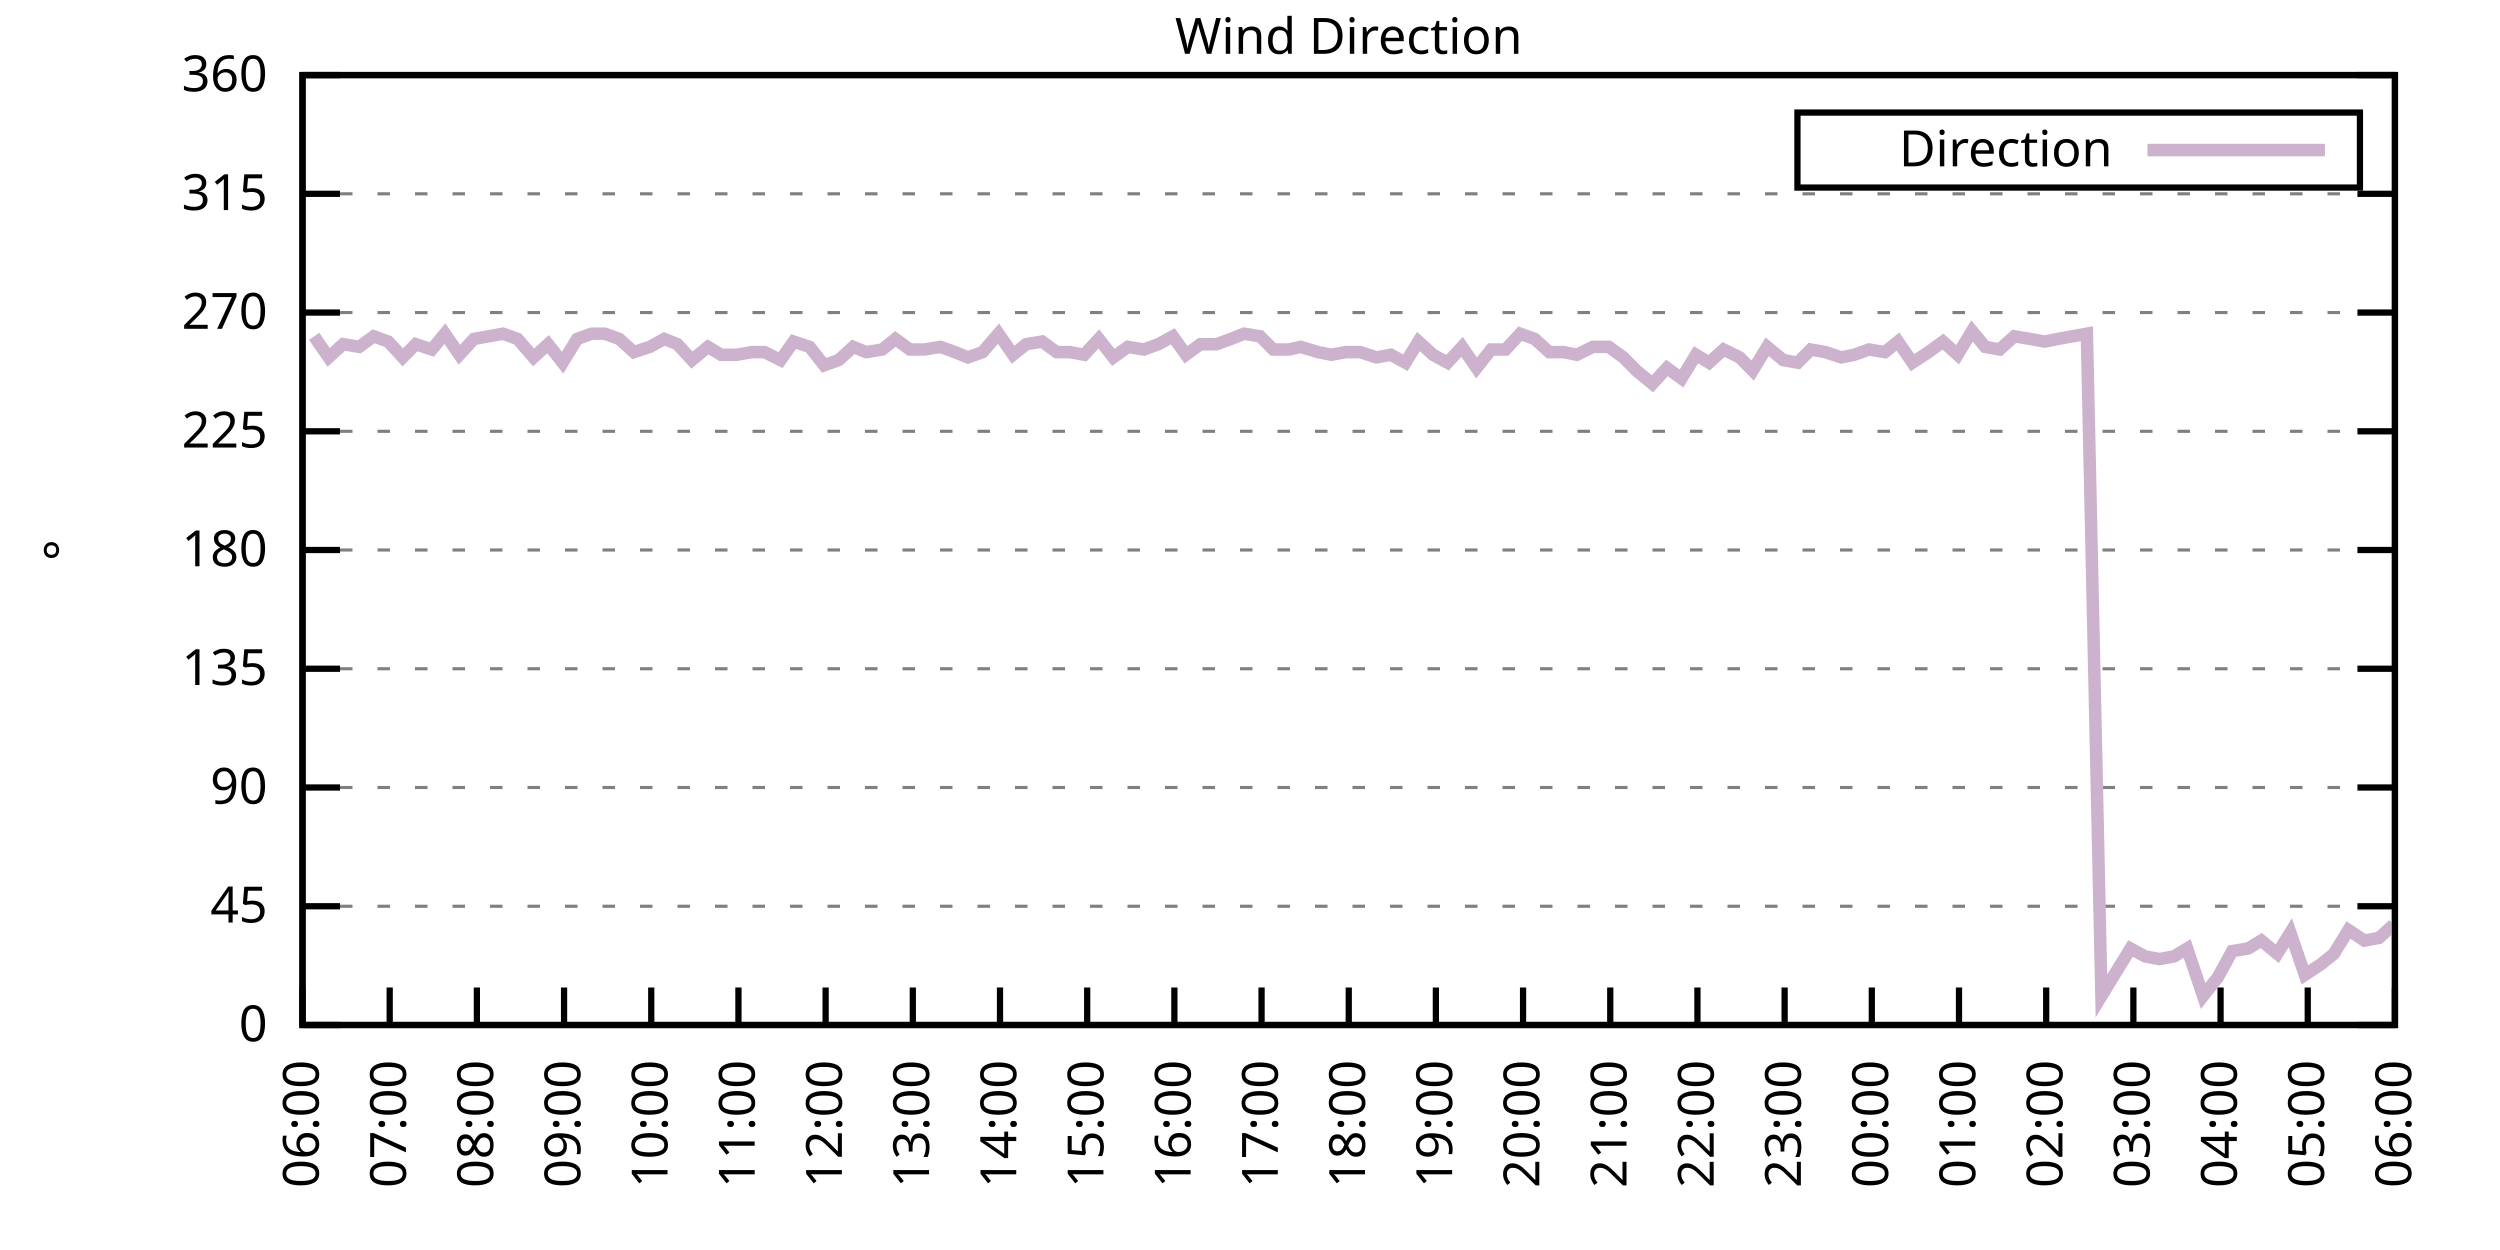
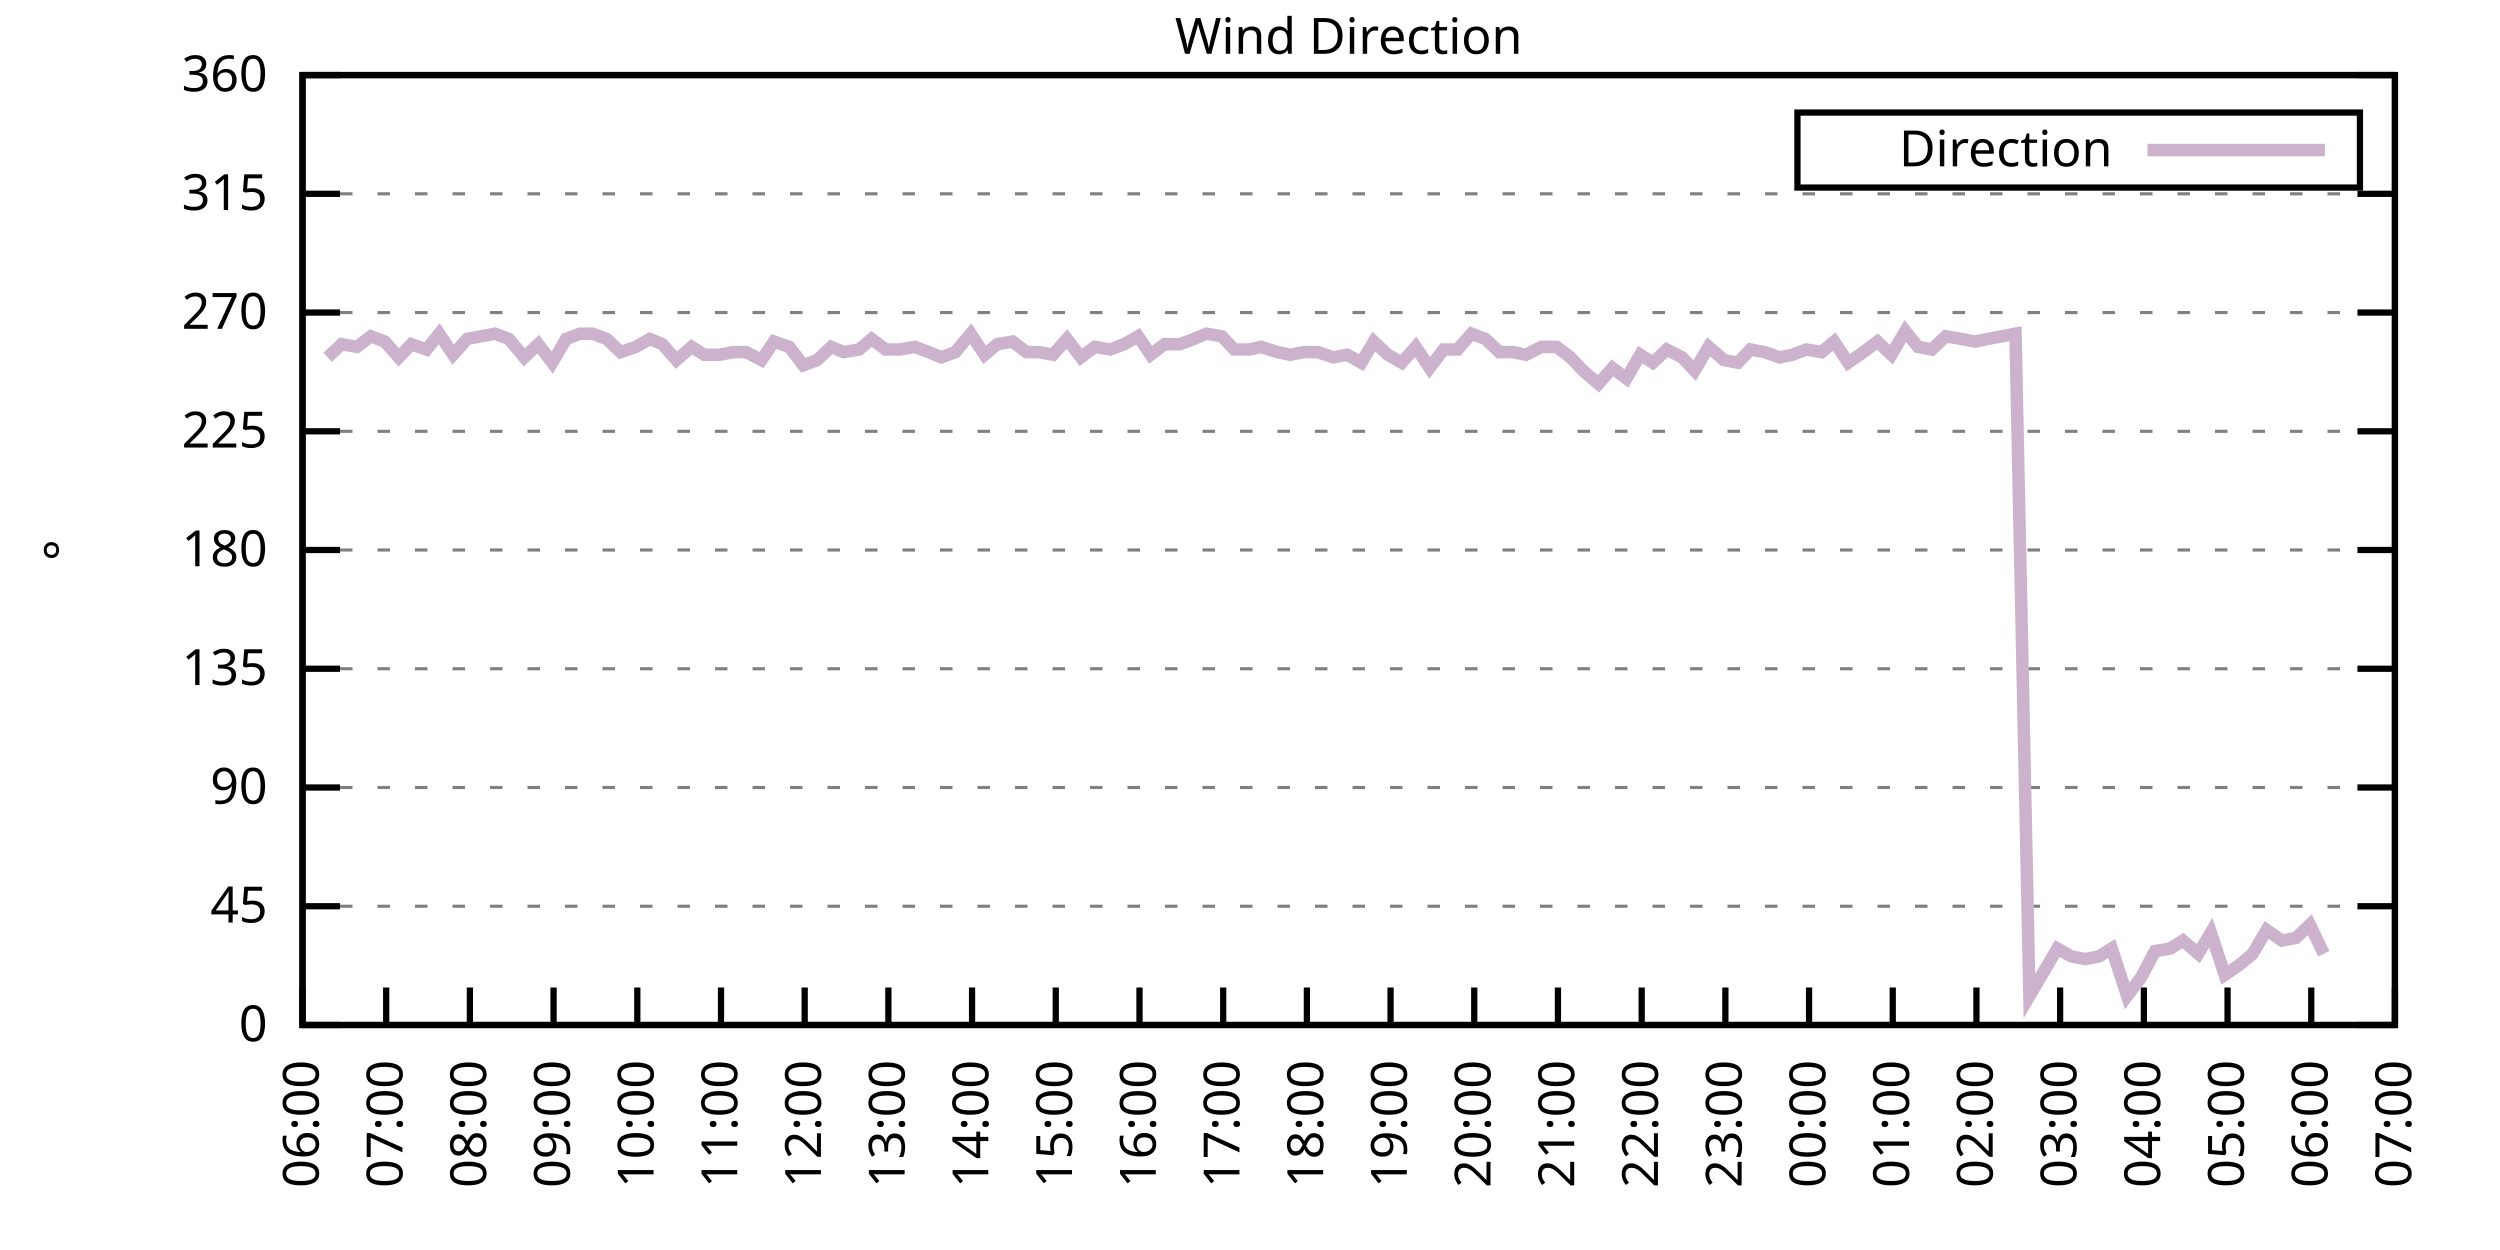
<svg xmlns="http://www.w3.org/2000/svg" xmlns:xlink="http://www.w3.org/1999/xlink" width="400" height="200" viewBox="0 0 400 200">
  <g id="gnuplot_canvas">
    <rect x="0" y="0" width="400" height="200" fill="none" />
    <defs>
      <circle id="gpDot" r="0.5" stroke-width="0.5" stroke="currentColor" />
      <path id="gpPt0" stroke-width="0.333" stroke="currentColor" d="M-1,0 h2 M0,-1 v2" />
      <path id="gpPt1" stroke-width="0.333" stroke="currentColor" d="M-1,-1 L1,1 M1,-1 L-1,1" />
      <path id="gpPt2" stroke-width="0.333" stroke="currentColor" d="M-1,0 L1,0 M0,-1 L0,1 M-1,-1 L1,1 M-1,1 L1,-1" />
      <rect id="gpPt3" stroke-width="0.333" stroke="currentColor" x="-1" y="-1" width="2" height="2" />
      <rect id="gpPt4" stroke-width="0.333" stroke="currentColor" fill="currentColor" x="-1" y="-1" width="2" height="2" />
      <circle id="gpPt5" stroke-width="0.333" stroke="currentColor" cx="0" cy="0" r="1" />
      <use xlink:href="#gpPt5" id="gpPt6" fill="currentColor" stroke="none" />
      <path id="gpPt7" stroke-width="0.333" stroke="currentColor" d="M0,-1.33 L-1.33,0.67 L1.33,0.67 z" />
      <use xlink:href="#gpPt7" id="gpPt8" fill="currentColor" stroke="none" />
      <use xlink:href="#gpPt7" id="gpPt9" stroke="currentColor" transform="rotate(180)" />
      <use xlink:href="#gpPt9" id="gpPt10" fill="currentColor" stroke="none" />
      <use xlink:href="#gpPt3" id="gpPt11" stroke="currentColor" transform="rotate(45)" />
      <use xlink:href="#gpPt11" id="gpPt12" fill="currentColor" stroke="none" />
      <path id="gpPt13" stroke-width="0.333" stroke="currentColor" d="M0,1.330 L1.265,0.411 L0.782,-1.067 L-0.782,-1.076 L-1.265,0.411 z" />
      <use xlink:href="#gpPt13" id="gpPt14" fill="currentColor" stroke="none" />
      <filter id="textbox" filterUnits="objectBoundingBox" x="0" y="0" height="1" width="1">
        <feFlood flood-color="white" flood-opacity="1" result="bgnd" />
        <feComposite in="SourceGraphic" in2="bgnd" operator="atop" />
      </filter>
      <filter id="greybox" filterUnits="objectBoundingBox" x="0" y="0" height="1" width="1">
        <feFlood flood-color="lightgrey" flood-opacity="1" result="grey" />
        <feComposite in="SourceGraphic" in2="grey" operator="atop" />
      </filter>
    </defs>
    <g fill="none" color="white" stroke="currentColor" stroke-width="1.00" stroke-linecap="butt" stroke-linejoin="miter">
</g>
    <g fill="none" color="black" stroke="currentColor" stroke-width="1.00" stroke-linecap="butt" stroke-linejoin="miter">
      <g stroke="none" shape-rendering="crispEdges">
        <polygon fill="rgb(255, 255, 255)" points="48.40,164.00 383.18,164.00 383.18,12.02 48.40,12.02 " />
      </g>
    </g>
    <g fill="none" color="black" stroke="currentColor" stroke-width="1.00" stroke-linecap="butt" stroke-linejoin="miter">
</g>
    <g fill="none" color="black" stroke="black" stroke-width="0.50" stroke-linecap="butt" stroke-linejoin="miter">
</g>
    <g fill="none" color="gray" stroke="currentColor" stroke-width="0.50" stroke-linecap="butt" stroke-linejoin="miter">
      <path stroke="gray" stroke-dasharray="2,4" class="gridline" d="M48.40,164.00 L383.19,164.00  " />
    </g>
    <g fill="none" color="gray" stroke="gray" stroke-width="1.00" stroke-linecap="butt" stroke-linejoin="miter">
</g>
    <g fill="none" color="black" stroke="currentColor" stroke-width="1.00" stroke-linecap="butt" stroke-linejoin="miter">
      <path stroke="black" d="M48.40,164.00 L54.40,164.00 M383.19,164.00 L377.19,164.00  " />
      <g transform="translate(42.80,166.60)" stroke="none" fill="black" font-family="Sans" font-size="8.00" text-anchor="end">
        <text>
          <tspan font-family="Sans"> 0</tspan>
        </text>
      </g>
    </g>
    <g fill="none" color="black" stroke="currentColor" stroke-width="1.00" stroke-linecap="butt" stroke-linejoin="miter">
</g>
    <g fill="none" color="black" stroke="black" stroke-width="0.50" stroke-linecap="butt" stroke-linejoin="miter">
</g>
    <g fill="none" color="gray" stroke="currentColor" stroke-width="0.50" stroke-linecap="butt" stroke-linejoin="miter">
      <path stroke="gray" stroke-dasharray="2,4" class="gridline" d="M48.40,145.00 L383.19,145.00  " />
    </g>
    <g fill="none" color="gray" stroke="gray" stroke-width="1.00" stroke-linecap="butt" stroke-linejoin="miter">
</g>
    <g fill="none" color="black" stroke="currentColor" stroke-width="1.00" stroke-linecap="butt" stroke-linejoin="miter">
      <path stroke="black" d="M48.40,145.00 L54.40,145.00 M383.19,145.00 L377.19,145.00  " />
      <g transform="translate(42.80,147.60)" stroke="none" fill="black" font-family="Sans" font-size="8.00" text-anchor="end">
        <text>
          <tspan font-family="Sans"> 45</tspan>
        </text>
      </g>
    </g>
    <g fill="none" color="black" stroke="currentColor" stroke-width="1.00" stroke-linecap="butt" stroke-linejoin="miter">
</g>
    <g fill="none" color="black" stroke="black" stroke-width="0.50" stroke-linecap="butt" stroke-linejoin="miter">
</g>
    <g fill="none" color="gray" stroke="currentColor" stroke-width="0.50" stroke-linecap="butt" stroke-linejoin="miter">
      <path stroke="gray" stroke-dasharray="2,4" class="gridline" d="M48.40,126.00 L383.19,126.00  " />
    </g>
    <g fill="none" color="gray" stroke="gray" stroke-width="1.00" stroke-linecap="butt" stroke-linejoin="miter">
</g>
    <g fill="none" color="black" stroke="currentColor" stroke-width="1.00" stroke-linecap="butt" stroke-linejoin="miter">
      <path stroke="black" d="M48.40,126.00 L54.40,126.00 M383.19,126.00 L377.19,126.00  " />
      <g transform="translate(42.80,128.60)" stroke="none" fill="black" font-family="Sans" font-size="8.00" text-anchor="end">
        <text>
          <tspan font-family="Sans"> 90</tspan>
        </text>
      </g>
    </g>
    <g fill="none" color="black" stroke="currentColor" stroke-width="1.00" stroke-linecap="butt" stroke-linejoin="miter">
</g>
    <g fill="none" color="black" stroke="black" stroke-width="0.50" stroke-linecap="butt" stroke-linejoin="miter">
</g>
    <g fill="none" color="gray" stroke="currentColor" stroke-width="0.50" stroke-linecap="butt" stroke-linejoin="miter">
      <path stroke="gray" stroke-dasharray="2,4" class="gridline" d="M48.40,107.00 L383.19,107.00  " />
    </g>
    <g fill="none" color="gray" stroke="gray" stroke-width="1.00" stroke-linecap="butt" stroke-linejoin="miter">
</g>
    <g fill="none" color="black" stroke="currentColor" stroke-width="1.00" stroke-linecap="butt" stroke-linejoin="miter">
      <path stroke="black" d="M48.40,107.00 L54.40,107.00 M383.19,107.00 L377.19,107.00  " />
      <g transform="translate(42.80,109.60)" stroke="none" fill="black" font-family="Sans" font-size="8.00" text-anchor="end">
        <text>
          <tspan font-family="Sans"> 135</tspan>
        </text>
      </g>
    </g>
    <g fill="none" color="black" stroke="currentColor" stroke-width="1.00" stroke-linecap="butt" stroke-linejoin="miter">
</g>
    <g fill="none" color="black" stroke="black" stroke-width="0.50" stroke-linecap="butt" stroke-linejoin="miter">
</g>
    <g fill="none" color="gray" stroke="currentColor" stroke-width="0.50" stroke-linecap="butt" stroke-linejoin="miter">
      <path stroke="gray" stroke-dasharray="2,4" class="gridline" d="M48.40,88.00 L383.19,88.00  " />
    </g>
    <g fill="none" color="gray" stroke="gray" stroke-width="1.00" stroke-linecap="butt" stroke-linejoin="miter">
</g>
    <g fill="none" color="black" stroke="currentColor" stroke-width="1.00" stroke-linecap="butt" stroke-linejoin="miter">
      <path stroke="black" d="M48.40,88.00 L54.40,88.00 M383.19,88.00 L377.19,88.00  " />
      <g transform="translate(42.80,90.60)" stroke="none" fill="black" font-family="Sans" font-size="8.00" text-anchor="end">
        <text>
          <tspan font-family="Sans"> 180</tspan>
        </text>
      </g>
    </g>
    <g fill="none" color="black" stroke="currentColor" stroke-width="1.00" stroke-linecap="butt" stroke-linejoin="miter">
</g>
    <g fill="none" color="black" stroke="black" stroke-width="0.50" stroke-linecap="butt" stroke-linejoin="miter">
</g>
    <g fill="none" color="gray" stroke="currentColor" stroke-width="0.50" stroke-linecap="butt" stroke-linejoin="miter">
      <path stroke="gray" stroke-dasharray="2,4" class="gridline" d="M48.40,69.01 L383.19,69.01  " />
    </g>
    <g fill="none" color="gray" stroke="gray" stroke-width="1.00" stroke-linecap="butt" stroke-linejoin="miter">
</g>
    <g fill="none" color="black" stroke="currentColor" stroke-width="1.00" stroke-linecap="butt" stroke-linejoin="miter">
      <path stroke="black" d="M48.40,69.01 L54.40,69.01 M383.19,69.01 L377.19,69.01  " />
      <g transform="translate(42.80,71.61)" stroke="none" fill="black" font-family="Sans" font-size="8.00" text-anchor="end">
        <text>
          <tspan font-family="Sans"> 225</tspan>
        </text>
      </g>
    </g>
    <g fill="none" color="black" stroke="currentColor" stroke-width="1.00" stroke-linecap="butt" stroke-linejoin="miter">
</g>
    <g fill="none" color="black" stroke="black" stroke-width="0.50" stroke-linecap="butt" stroke-linejoin="miter">
</g>
    <g fill="none" color="gray" stroke="currentColor" stroke-width="0.50" stroke-linecap="butt" stroke-linejoin="miter">
      <path stroke="gray" stroke-dasharray="2,4" class="gridline" d="M48.40,50.01 L383.19,50.01  " />
    </g>
    <g fill="none" color="gray" stroke="gray" stroke-width="1.00" stroke-linecap="butt" stroke-linejoin="miter">
</g>
    <g fill="none" color="black" stroke="currentColor" stroke-width="1.00" stroke-linecap="butt" stroke-linejoin="miter">
      <path stroke="black" d="M48.40,50.01 L54.40,50.01 M383.19,50.01 L377.19,50.01  " />
      <g transform="translate(42.80,52.61)" stroke="none" fill="black" font-family="Sans" font-size="8.00" text-anchor="end">
        <text>
          <tspan font-family="Sans"> 270</tspan>
        </text>
      </g>
    </g>
    <g fill="none" color="black" stroke="currentColor" stroke-width="1.00" stroke-linecap="butt" stroke-linejoin="miter">
</g>
    <g fill="none" color="black" stroke="black" stroke-width="0.50" stroke-linecap="butt" stroke-linejoin="miter">
</g>
    <g fill="none" color="gray" stroke="currentColor" stroke-width="0.50" stroke-linecap="butt" stroke-linejoin="miter">
      <path stroke="gray" stroke-dasharray="2,4" class="gridline" d="M48.40,31.01 L383.19,31.01  " />
    </g>
    <g fill="none" color="gray" stroke="gray" stroke-width="1.00" stroke-linecap="butt" stroke-linejoin="miter">
</g>
    <g fill="none" color="black" stroke="currentColor" stroke-width="1.00" stroke-linecap="butt" stroke-linejoin="miter">
      <path stroke="black" d="M48.40,31.01 L54.40,31.01 M383.19,31.01 L377.19,31.01  " />
      <g transform="translate(42.80,33.61)" stroke="none" fill="black" font-family="Sans" font-size="8.00" text-anchor="end">
        <text>
          <tspan font-family="Sans"> 315</tspan>
        </text>
      </g>
    </g>
    <g fill="none" color="black" stroke="currentColor" stroke-width="1.00" stroke-linecap="butt" stroke-linejoin="miter">
</g>
    <g fill="none" color="black" stroke="black" stroke-width="0.50" stroke-linecap="butt" stroke-linejoin="miter">
</g>
    <g fill="none" color="gray" stroke="currentColor" stroke-width="0.50" stroke-linecap="butt" stroke-linejoin="miter">
      <path stroke="gray" stroke-dasharray="2,4" class="gridline" d="M48.40,12.01 L383.19,12.01  " />
    </g>
    <g fill="none" color="gray" stroke="gray" stroke-width="1.00" stroke-linecap="butt" stroke-linejoin="miter">
</g>
    <g fill="none" color="black" stroke="currentColor" stroke-width="1.00" stroke-linecap="butt" stroke-linejoin="miter">
      <path stroke="black" d="M48.40,12.01 L54.40,12.01 M383.19,12.01 L377.19,12.01  " />
      <g transform="translate(42.80,14.61)" stroke="none" fill="black" font-family="Sans" font-size="8.00" text-anchor="end">
        <text>
          <tspan font-family="Sans"> 360</tspan>
        </text>
      </g>
    </g>
    <g fill="none" color="black" stroke="currentColor" stroke-width="1.00" stroke-linecap="butt" stroke-linejoin="miter">
      <path stroke="black" d="M48.40,164.00 L48.40,158.00  " />
      <g transform="translate(51.00,169.60) rotate(270.00)" stroke="none" fill="black" font-family="Sans" font-size="8.00" text-anchor="end">
        <text>
          <tspan font-family="Sans">06:00</tspan>
        </text>
      </g>
    </g>
    <g fill="none" color="black" stroke="currentColor" stroke-width="1.00" stroke-linecap="butt" stroke-linejoin="miter">
-       <path stroke="black" d="M62.35,164.00 L62.35,158.00  " />
-       <g transform="translate(64.95,169.60) rotate(270.00)" stroke="none" fill="black" font-family="Sans" font-size="8.00" text-anchor="end">
+       <path stroke="black" d="M61.79,164.00 L61.79,158.00  " />
+       <g transform="translate(64.39,169.60) rotate(270.00)" stroke="none" fill="black" font-family="Sans" font-size="8.00" text-anchor="end">
        <text>
          <tspan font-family="Sans">07:00</tspan>
        </text>
      </g>
    </g>
    <g fill="none" color="black" stroke="currentColor" stroke-width="1.00" stroke-linecap="butt" stroke-linejoin="miter">
-       <path stroke="black" d="M76.30,164.00 L76.30,158.00  " />
-       <g transform="translate(78.90,169.60) rotate(270.00)" stroke="none" fill="black" font-family="Sans" font-size="8.00" text-anchor="end">
+       <path stroke="black" d="M75.18,164.00 L75.18,158.00  " />
+       <g transform="translate(77.78,169.60) rotate(270.00)" stroke="none" fill="black" font-family="Sans" font-size="8.00" text-anchor="end">
        <text>
          <tspan font-family="Sans">08:00</tspan>
        </text>
      </g>
    </g>
    <g fill="none" color="black" stroke="currentColor" stroke-width="1.00" stroke-linecap="butt" stroke-linejoin="miter">
-       <path stroke="black" d="M90.25,164.00 L90.25,158.00  " />
-       <g transform="translate(92.85,169.60) rotate(270.00)" stroke="none" fill="black" font-family="Sans" font-size="8.00" text-anchor="end">
+       <path stroke="black" d="M88.57,164.00 L88.57,158.00  " />
+       <g transform="translate(91.17,169.60) rotate(270.00)" stroke="none" fill="black" font-family="Sans" font-size="8.00" text-anchor="end">
        <text>
          <tspan font-family="Sans">09:00</tspan>
        </text>
      </g>
    </g>
    <g fill="none" color="black" stroke="currentColor" stroke-width="1.00" stroke-linecap="butt" stroke-linejoin="miter">
-       <path stroke="black" d="M104.20,164.00 L104.20,158.00  " />
-       <g transform="translate(106.80,169.60) rotate(270.00)" stroke="none" fill="black" font-family="Sans" font-size="8.00" text-anchor="end">
+       <path stroke="black" d="M101.97,164.00 L101.97,158.00  " />
+       <g transform="translate(104.57,169.60) rotate(270.00)" stroke="none" fill="black" font-family="Sans" font-size="8.00" text-anchor="end">
        <text>
          <tspan font-family="Sans">10:00</tspan>
        </text>
      </g>
    </g>
    <g fill="none" color="black" stroke="currentColor" stroke-width="1.00" stroke-linecap="butt" stroke-linejoin="miter">
-       <path stroke="black" d="M118.15,164.00 L118.15,158.00  " />
-       <g transform="translate(120.75,169.60) rotate(270.00)" stroke="none" fill="black" font-family="Sans" font-size="8.00" text-anchor="end">
+       <path stroke="black" d="M115.36,164.00 L115.36,158.00  " />
+       <g transform="translate(117.96,169.60) rotate(270.00)" stroke="none" fill="black" font-family="Sans" font-size="8.00" text-anchor="end">
        <text>
          <tspan font-family="Sans">11:00</tspan>
        </text>
      </g>
    </g>
    <g fill="none" color="black" stroke="currentColor" stroke-width="1.00" stroke-linecap="butt" stroke-linejoin="miter">
-       <path stroke="black" d="M132.10,164.00 L132.10,158.00  " />
-       <g transform="translate(134.70,169.60) rotate(270.00)" stroke="none" fill="black" font-family="Sans" font-size="8.00" text-anchor="end">
+       <path stroke="black" d="M128.75,164.00 L128.75,158.00  " />
+       <g transform="translate(131.35,169.60) rotate(270.00)" stroke="none" fill="black" font-family="Sans" font-size="8.00" text-anchor="end">
        <text>
          <tspan font-family="Sans">12:00</tspan>
        </text>
      </g>
    </g>
    <g fill="none" color="black" stroke="currentColor" stroke-width="1.00" stroke-linecap="butt" stroke-linejoin="miter">
-       <path stroke="black" d="M146.05,164.00 L146.05,158.00  " />
-       <g transform="translate(148.65,169.60) rotate(270.00)" stroke="none" fill="black" font-family="Sans" font-size="8.00" text-anchor="end">
+       <path stroke="black" d="M142.14,164.00 L142.14,158.00  " />
+       <g transform="translate(144.74,169.60) rotate(270.00)" stroke="none" fill="black" font-family="Sans" font-size="8.00" text-anchor="end">
        <text>
          <tspan font-family="Sans">13:00</tspan>
        </text>
      </g>
    </g>
    <g fill="none" color="black" stroke="currentColor" stroke-width="1.00" stroke-linecap="butt" stroke-linejoin="miter">
-       <path stroke="black" d="M160.00,164.00 L160.00,158.00  " />
-       <g transform="translate(162.60,169.60) rotate(270.00)" stroke="none" fill="black" font-family="Sans" font-size="8.00" text-anchor="end">
+       <path stroke="black" d="M155.53,164.00 L155.53,158.00  " />
+       <g transform="translate(158.13,169.60) rotate(270.00)" stroke="none" fill="black" font-family="Sans" font-size="8.00" text-anchor="end">
        <text>
          <tspan font-family="Sans">14:00</tspan>
        </text>
      </g>
    </g>
    <g fill="none" color="black" stroke="currentColor" stroke-width="1.00" stroke-linecap="butt" stroke-linejoin="miter">
-       <path stroke="black" d="M173.95,164.00 L173.95,158.00  " />
-       <g transform="translate(176.55,169.60) rotate(270.00)" stroke="none" fill="black" font-family="Sans" font-size="8.00" text-anchor="end">
+       <path stroke="black" d="M168.92,164.00 L168.92,158.00  " />
+       <g transform="translate(171.52,169.60) rotate(270.00)" stroke="none" fill="black" font-family="Sans" font-size="8.00" text-anchor="end">
        <text>
          <tspan font-family="Sans">15:00</tspan>
        </text>
      </g>
    </g>
    <g fill="none" color="black" stroke="currentColor" stroke-width="1.00" stroke-linecap="butt" stroke-linejoin="miter">
-       <path stroke="black" d="M187.90,164.00 L187.90,158.00  " />
-       <g transform="translate(190.50,169.60) rotate(270.00)" stroke="none" fill="black" font-family="Sans" font-size="8.00" text-anchor="end">
+       <path stroke="black" d="M182.32,164.00 L182.32,158.00  " />
+       <g transform="translate(184.92,169.60) rotate(270.00)" stroke="none" fill="black" font-family="Sans" font-size="8.00" text-anchor="end">
        <text>
          <tspan font-family="Sans">16:00</tspan>
        </text>
      </g>
    </g>
    <g fill="none" color="black" stroke="currentColor" stroke-width="1.00" stroke-linecap="butt" stroke-linejoin="miter">
-       <path stroke="black" d="M201.85,164.00 L201.85,158.00  " />
-       <g transform="translate(204.45,169.60) rotate(270.00)" stroke="none" fill="black" font-family="Sans" font-size="8.00" text-anchor="end">
+       <path stroke="black" d="M195.71,164.00 L195.71,158.00  " />
+       <g transform="translate(198.31,169.60) rotate(270.00)" stroke="none" fill="black" font-family="Sans" font-size="8.00" text-anchor="end">
        <text>
          <tspan font-family="Sans">17:00</tspan>
        </text>
      </g>
    </g>
    <g fill="none" color="black" stroke="currentColor" stroke-width="1.00" stroke-linecap="butt" stroke-linejoin="miter">
-       <path stroke="black" d="M215.80,164.00 L215.80,158.00  " />
-       <g transform="translate(218.40,169.60) rotate(270.00)" stroke="none" fill="black" font-family="Sans" font-size="8.00" text-anchor="end">
+       <path stroke="black" d="M209.10,164.00 L209.10,158.00  " />
+       <g transform="translate(211.70,169.60) rotate(270.00)" stroke="none" fill="black" font-family="Sans" font-size="8.00" text-anchor="end">
        <text>
          <tspan font-family="Sans">18:00</tspan>
        </text>
      </g>
    </g>
    <g fill="none" color="black" stroke="currentColor" stroke-width="1.00" stroke-linecap="butt" stroke-linejoin="miter">
-       <path stroke="black" d="M229.74,164.00 L229.74,158.00  " />
-       <g transform="translate(232.34,169.60) rotate(270.00)" stroke="none" fill="black" font-family="Sans" font-size="8.00" text-anchor="end">
+       <path stroke="black" d="M222.49,164.00 L222.49,158.00  " />
+       <g transform="translate(225.09,169.60) rotate(270.00)" stroke="none" fill="black" font-family="Sans" font-size="8.00" text-anchor="end">
        <text>
          <tspan font-family="Sans">19:00</tspan>
        </text>
      </g>
    </g>
    <g fill="none" color="black" stroke="currentColor" stroke-width="1.00" stroke-linecap="butt" stroke-linejoin="miter">
-       <path stroke="black" d="M243.69,164.00 L243.69,158.00  " />
-       <g transform="translate(246.29,169.60) rotate(270.00)" stroke="none" fill="black" font-family="Sans" font-size="8.00" text-anchor="end">
+       <path stroke="black" d="M235.88,164.00 L235.88,158.00  " />
+       <g transform="translate(238.48,169.60) rotate(270.00)" stroke="none" fill="black" font-family="Sans" font-size="8.00" text-anchor="end">
        <text>
          <tspan font-family="Sans">20:00</tspan>
        </text>
      </g>
    </g>
    <g fill="none" color="black" stroke="currentColor" stroke-width="1.00" stroke-linecap="butt" stroke-linejoin="miter">
-       <path stroke="black" d="M257.64,164.00 L257.64,158.00  " />
-       <g transform="translate(260.24,169.60) rotate(270.00)" stroke="none" fill="black" font-family="Sans" font-size="8.00" text-anchor="end">
+       <path stroke="black" d="M249.27,164.00 L249.27,158.00  " />
+       <g transform="translate(251.87,169.60) rotate(270.00)" stroke="none" fill="black" font-family="Sans" font-size="8.00" text-anchor="end">
        <text>
          <tspan font-family="Sans">21:00</tspan>
        </text>
      </g>
    </g>
    <g fill="none" color="black" stroke="currentColor" stroke-width="1.00" stroke-linecap="butt" stroke-linejoin="miter">
-       <path stroke="black" d="M271.59,164.00 L271.59,158.00  " />
-       <g transform="translate(274.19,169.60) rotate(270.00)" stroke="none" fill="black" font-family="Sans" font-size="8.00" text-anchor="end">
+       <path stroke="black" d="M262.67,164.00 L262.67,158.00  " />
+       <g transform="translate(265.27,169.60) rotate(270.00)" stroke="none" fill="black" font-family="Sans" font-size="8.00" text-anchor="end">
        <text>
          <tspan font-family="Sans">22:00</tspan>
        </text>
      </g>
    </g>
    <g fill="none" color="black" stroke="currentColor" stroke-width="1.00" stroke-linecap="butt" stroke-linejoin="miter">
-       <path stroke="black" d="M285.54,164.00 L285.54,158.00  " />
-       <g transform="translate(288.14,169.60) rotate(270.00)" stroke="none" fill="black" font-family="Sans" font-size="8.00" text-anchor="end">
+       <path stroke="black" d="M276.06,164.00 L276.06,158.00  " />
+       <g transform="translate(278.66,169.60) rotate(270.00)" stroke="none" fill="black" font-family="Sans" font-size="8.00" text-anchor="end">
        <text>
          <tspan font-family="Sans">23:00</tspan>
        </text>
      </g>
    </g>
    <g fill="none" color="black" stroke="currentColor" stroke-width="1.00" stroke-linecap="butt" stroke-linejoin="miter">
-       <path stroke="black" d="M299.49,164.00 L299.49,158.00  " />
-       <g transform="translate(302.09,169.60) rotate(270.00)" stroke="none" fill="black" font-family="Sans" font-size="8.00" text-anchor="end">
+       <path stroke="black" d="M289.45,164.00 L289.45,158.00  " />
+       <g transform="translate(292.05,169.60) rotate(270.00)" stroke="none" fill="black" font-family="Sans" font-size="8.00" text-anchor="end">
        <text>
          <tspan font-family="Sans">00:00</tspan>
        </text>
      </g>
    </g>
    <g fill="none" color="black" stroke="currentColor" stroke-width="1.00" stroke-linecap="butt" stroke-linejoin="miter">
-       <path stroke="black" d="M313.44,164.00 L313.44,158.00  " />
-       <g transform="translate(316.04,169.60) rotate(270.00)" stroke="none" fill="black" font-family="Sans" font-size="8.00" text-anchor="end">
+       <path stroke="black" d="M302.84,164.00 L302.84,158.00  " />
+       <g transform="translate(305.44,169.60) rotate(270.00)" stroke="none" fill="black" font-family="Sans" font-size="8.00" text-anchor="end">
        <text>
          <tspan font-family="Sans">01:00</tspan>
        </text>
      </g>
    </g>
    <g fill="none" color="black" stroke="currentColor" stroke-width="1.00" stroke-linecap="butt" stroke-linejoin="miter">
-       <path stroke="black" d="M327.39,164.00 L327.39,158.00  " />
-       <g transform="translate(329.99,169.60) rotate(270.00)" stroke="none" fill="black" font-family="Sans" font-size="8.00" text-anchor="end">
+       <path stroke="black" d="M316.23,164.00 L316.23,158.00  " />
+       <g transform="translate(318.83,169.60) rotate(270.00)" stroke="none" fill="black" font-family="Sans" font-size="8.00" text-anchor="end">
        <text>
          <tspan font-family="Sans">02:00</tspan>
        </text>
      </g>
    </g>
    <g fill="none" color="black" stroke="currentColor" stroke-width="1.00" stroke-linecap="butt" stroke-linejoin="miter">
-       <path stroke="black" d="M341.34,164.00 L341.34,158.00  " />
-       <g transform="translate(343.94,169.60) rotate(270.00)" stroke="none" fill="black" font-family="Sans" font-size="8.00" text-anchor="end">
+       <path stroke="black" d="M329.62,164.00 L329.62,158.00  " />
+       <g transform="translate(332.22,169.60) rotate(270.00)" stroke="none" fill="black" font-family="Sans" font-size="8.00" text-anchor="end">
        <text>
          <tspan font-family="Sans">03:00</tspan>
        </text>
      </g>
    </g>
    <g fill="none" color="black" stroke="currentColor" stroke-width="1.00" stroke-linecap="butt" stroke-linejoin="miter">
-       <path stroke="black" d="M355.29,164.00 L355.29,158.00  " />
-       <g transform="translate(357.89,169.60) rotate(270.00)" stroke="none" fill="black" font-family="Sans" font-size="8.00" text-anchor="end">
+       <path stroke="black" d="M343.02,164.00 L343.02,158.00  " />
+       <g transform="translate(345.62,169.60) rotate(270.00)" stroke="none" fill="black" font-family="Sans" font-size="8.00" text-anchor="end">
        <text>
          <tspan font-family="Sans">04:00</tspan>
        </text>
      </g>
    </g>
    <g fill="none" color="black" stroke="currentColor" stroke-width="1.00" stroke-linecap="butt" stroke-linejoin="miter">
-       <path stroke="black" d="M369.24,164.00 L369.24,158.00  " />
-       <g transform="translate(371.84,169.60) rotate(270.00)" stroke="none" fill="black" font-family="Sans" font-size="8.00" text-anchor="end">
+       <path stroke="black" d="M356.41,164.00 L356.41,158.00  " />
+       <g transform="translate(359.01,169.60) rotate(270.00)" stroke="none" fill="black" font-family="Sans" font-size="8.00" text-anchor="end">
        <text>
          <tspan font-family="Sans">05:00</tspan>
+         </text>
+       </g>
+     </g>
+     <g fill="none" color="black" stroke="currentColor" stroke-width="1.00" stroke-linecap="butt" stroke-linejoin="miter">
+       <path stroke="black" d="M369.80,164.00 L369.80,158.00  " />
+       <g transform="translate(372.40,169.60) rotate(270.00)" stroke="none" fill="black" font-family="Sans" font-size="8.00" text-anchor="end">
+         <text>
+           <tspan font-family="Sans">06:00</tspan>
        </text>
      </g>
    </g>
    <g fill="none" color="black" stroke="currentColor" stroke-width="1.00" stroke-linecap="butt" stroke-linejoin="miter">
      <path stroke="black" d="M383.19,164.00 L383.19,158.00  " />
      <g transform="translate(385.79,169.60) rotate(270.00)" stroke="none" fill="black" font-family="Sans" font-size="8.00" text-anchor="end">
        <text>
-           <tspan font-family="Sans">06:00</tspan>
+           <tspan font-family="Sans">07:00</tspan>
        </text>
      </g>
    </g>
    <g fill="none" color="black" stroke="currentColor" stroke-width="1.00" stroke-linecap="butt" stroke-linejoin="miter">
</g>
    <g fill="none" color="black" stroke="currentColor" stroke-width="1.00" stroke-linecap="butt" stroke-linejoin="miter">
      <path stroke="black" d="M48.40,12.01 L48.40,164.00 L383.19,164.00 L383.19,12.01 L48.40,12.01 Z  " />
    </g>
    <g fill="none" color="black" stroke="currentColor" stroke-width="1.00" stroke-linecap="butt" stroke-linejoin="miter">
</g>
    <g fill="none" color="black" stroke="currentColor" stroke-width="1.00" stroke-linecap="butt" stroke-linejoin="miter">
      <path stroke="black" d="M287.59,30.01 L287.59,18.01 L377.59,18.01 L377.59,30.01 L287.59,30.01 Z  " />
    </g>
    <g id="Wind_direction_plot_1">
      <g fill="none" color="white" stroke="black" stroke-width="2.00" stroke-linecap="butt" stroke-linejoin="miter">
</g>
      <g fill="none" color="black" stroke="currentColor" stroke-width="2.00" stroke-linecap="butt" stroke-linejoin="miter">
        <g transform="translate(337.99,26.61)" stroke="none" fill="black" font-family="Sans" font-size="8.00" text-anchor="end">
          <text>
            <tspan font-family="Sans">Direction</tspan>
          </text>
        </g>
      </g>
      <g fill="none" color="black" stroke="currentColor" stroke-width="2.00" stroke-linecap="butt" stroke-linejoin="miter">
-         <path stroke="rgb(204, 178, 204)" d="M343.59,24.01 L371.99,24.01 M50.26,53.81 L52.58,57.18 L54.91,55.07 L57.47,55.50 L59.79,53.81 L62.12,54.65   L64.44,57.18 L66.53,55.07 L69.09,55.92 L71.18,53.39 L73.51,56.76 L75.83,54.23 L78.16,53.81 L80.48,53.39   L82.81,54.23 L85.37,57.18 L87.69,55.07 L90.02,58.03 L92.34,54.23 L94.67,53.39 L96.76,53.39 L99.08,54.23   L101.41,56.34 L103.97,55.50 L106.29,54.23 L108.38,55.07 L110.71,57.61 L113.27,55.50 L115.36,56.76 L117.92,56.76   L120.24,56.34 L122.33,56.34 L124.89,57.61 L126.98,54.65 L129.54,55.50 L131.87,58.45 L134.19,57.61 L136.51,55.50   L138.61,56.34 L141.16,55.92 L143.26,54.23 L145.58,55.92 L147.91,55.92 L150.46,55.50 L152.79,56.34 L154.88,57.18   L157.21,56.34 L159.76,53.39 L162.09,56.76 L164.18,55.07 L166.74,54.65 L169.06,56.34 L171.16,56.34 L173.48,56.76   L175.81,54.23 L178.13,57.18 L180.46,55.50 L183.01,55.92 L185.34,55.07 L187.66,53.81 L189.76,56.76 L192.08,55.07   L194.64,55.07 L196.96,54.23 L199.06,53.39 L201.61,53.81 L203.71,55.92 L206.26,55.92 L208.12,55.50 L210.91,56.34   L213.01,56.76 L215.33,56.34 L217.65,56.34 L220.21,57.18 L222.54,56.76 L224.86,58.03 L226.95,54.65 L229.28,56.76   L231.60,58.03 L233.93,55.50 L236.25,58.87 L238.58,55.92 L240.90,55.92 L243.23,53.39 L245.55,54.23 L247.88,56.34   L250.20,56.34 L252.30,56.76 L254.85,55.50 L257.41,55.50 L259.74,57.18 L261.83,59.30 L264.39,61.41 L266.71,58.87   L269.04,60.56 L271.36,56.76 L273.45,58.03 L275.78,55.92 L278.34,57.18 L280.43,59.30 L282.75,55.50 L285.31,57.61   L287.64,58.03 L289.73,55.92 L292.05,56.34 L294.61,57.18 L296.70,56.76 L299.03,55.92 L301.58,56.34 L303.68,54.65   L306.00,58.03 L308.56,56.34 L310.88,54.65 L313.21,56.76 L315.53,52.96 L317.63,55.50 L319.95,55.92 L322.28,53.81   L324.83,54.23 L327.16,54.65 L329.25,54.23 L331.58,53.81 L333.90,53.39 L336.23,159.36 L338.55,155.56 L340.88,151.76   L343.20,153.02 L345.53,153.45 L347.85,153.02 L349.94,151.76 L352.50,159.36 L354.83,156.40 L357.15,152.18 L359.71,151.76   L361.80,150.49 L364.36,152.60 L366.45,149.22 L368.78,155.98 L371.33,154.29 L373.43,152.60 L375.75,148.80 L378.31,150.49   L380.63,150.07 L382.96,147.96  " />
+         <path stroke="rgb(204, 178, 204)" d="M343.59,24.01 L371.99,24.01 M52.42,57.18 L54.65,55.07 L57.10,55.50 L59.34,53.81 L61.57,54.65 L63.80,57.18   L65.81,55.07 L68.26,55.92 L70.27,53.39 L72.50,56.76 L74.74,54.23 L76.97,53.81 L79.20,53.39 L81.43,54.23   L83.89,57.18 L86.12,55.07 L88.35,58.03 L90.58,54.23 L92.82,53.39 L94.82,53.39 L97.06,54.23 L99.29,56.34   L101.74,55.50 L103.98,54.23 L105.98,55.07 L108.22,57.61 L110.67,55.50 L112.68,56.76 L115.13,56.76 L117.37,56.34   L119.38,56.34 L121.83,57.61 L123.84,54.65 L126.29,55.50 L128.53,58.45 L130.76,57.61 L132.99,55.50 L135.00,56.34   L137.45,55.92 L139.46,54.23 L141.69,55.92 L143.93,55.92 L146.38,55.50 L148.61,56.34 L150.62,57.18 L152.85,56.34   L155.31,53.39 L157.54,56.76 L159.55,55.07 L162.01,54.65 L164.24,56.34 L166.25,56.34 L168.48,56.76 L170.71,54.23   L172.94,57.18 L175.17,55.50 L177.63,55.92 L179.86,55.07 L182.09,53.81 L184.10,56.76 L186.33,55.07 L188.79,55.07   L191.02,54.23 L193.03,53.39 L195.48,53.81 L197.49,55.92 L199.95,55.92 L201.73,55.50 L204.41,56.34 L206.42,56.76   L208.65,56.34 L210.88,56.34 L213.34,57.18 L215.57,56.76 L217.80,58.03 L219.81,54.65 L222.04,56.76 L224.28,58.03   L226.51,55.50 L228.74,58.87 L230.97,55.92 L233.20,55.92 L235.44,53.39 L237.67,54.23 L239.90,56.34 L242.13,56.34   L244.14,56.76 L246.60,55.50 L249.05,55.50 L251.28,57.18 L253.29,59.30 L255.75,61.41 L257.98,58.87 L260.21,60.56   L262.44,56.76 L264.45,58.03 L266.68,55.92 L269.14,57.18 L271.15,59.30 L273.38,55.50 L275.83,57.61 L278.07,58.03   L280.07,55.92 L282.31,56.34 L284.76,57.18 L286.77,56.76 L289.00,55.92 L291.46,56.34 L293.47,54.65 L295.70,58.03   L298.15,56.34 L300.39,54.65 L302.62,56.76 L304.85,52.96 L306.86,55.50 L309.09,55.92 L311.32,53.81 L313.78,54.23   L316.01,54.65 L318.02,54.23 L320.25,53.81 L322.48,53.39 L324.71,159.36 L326.95,155.56 L329.18,151.76 L331.41,153.02   L333.64,153.45 L335.87,153.02 L337.88,151.76 L340.34,159.36 L342.57,156.40 L344.80,152.18 L347.26,151.76 L349.26,150.49   L351.72,152.60 L353.73,149.22 L355.96,155.98 L358.42,154.29 L360.42,152.60 L362.66,148.80 L365.11,150.49 L367.34,150.07   L369.58,147.96 L371.81,152.60  " />
      </g>
    </g>
    <g fill="none" color="black" stroke="currentColor" stroke-width="2.00" stroke-linecap="butt" stroke-linejoin="miter">
</g>
    <g fill="none" color="black" stroke="black" stroke-width="1.00" stroke-linecap="butt" stroke-linejoin="miter">
</g>
    <g fill="none" color="black" stroke="currentColor" stroke-width="1.00" stroke-linecap="butt" stroke-linejoin="miter">
      <path stroke="black" d="M48.40,12.01 L48.40,164.00 L383.19,164.00 L383.19,12.01 L48.40,12.01 Z  " />
      <g transform="translate(12.80,88.01) rotate(270.00)" stroke="none" fill="black" font-family="Sans" font-size="8.00" text-anchor="middle">
        <text>
          <tspan font-family="Sans">°</tspan>
        </text>
      </g>
    </g>
    <g fill="none" color="black" stroke="currentColor" stroke-width="1.00" stroke-linecap="butt" stroke-linejoin="miter">
</g>
    <g fill="none" color="black" stroke="currentColor" stroke-width="1.00" stroke-linecap="butt" stroke-linejoin="miter">
      <g transform="translate(215.79,8.61)" stroke="none" fill="black" font-family="Sans" font-size="8.00" text-anchor="middle">
        <text>
          <tspan font-family="Sans">Wind Direction</tspan>
        </text>
      </g>
    </g>
    <g fill="none" color="black" stroke="currentColor" stroke-width="1.00" stroke-linecap="butt" stroke-linejoin="miter">
</g>
  </g>
</svg>
